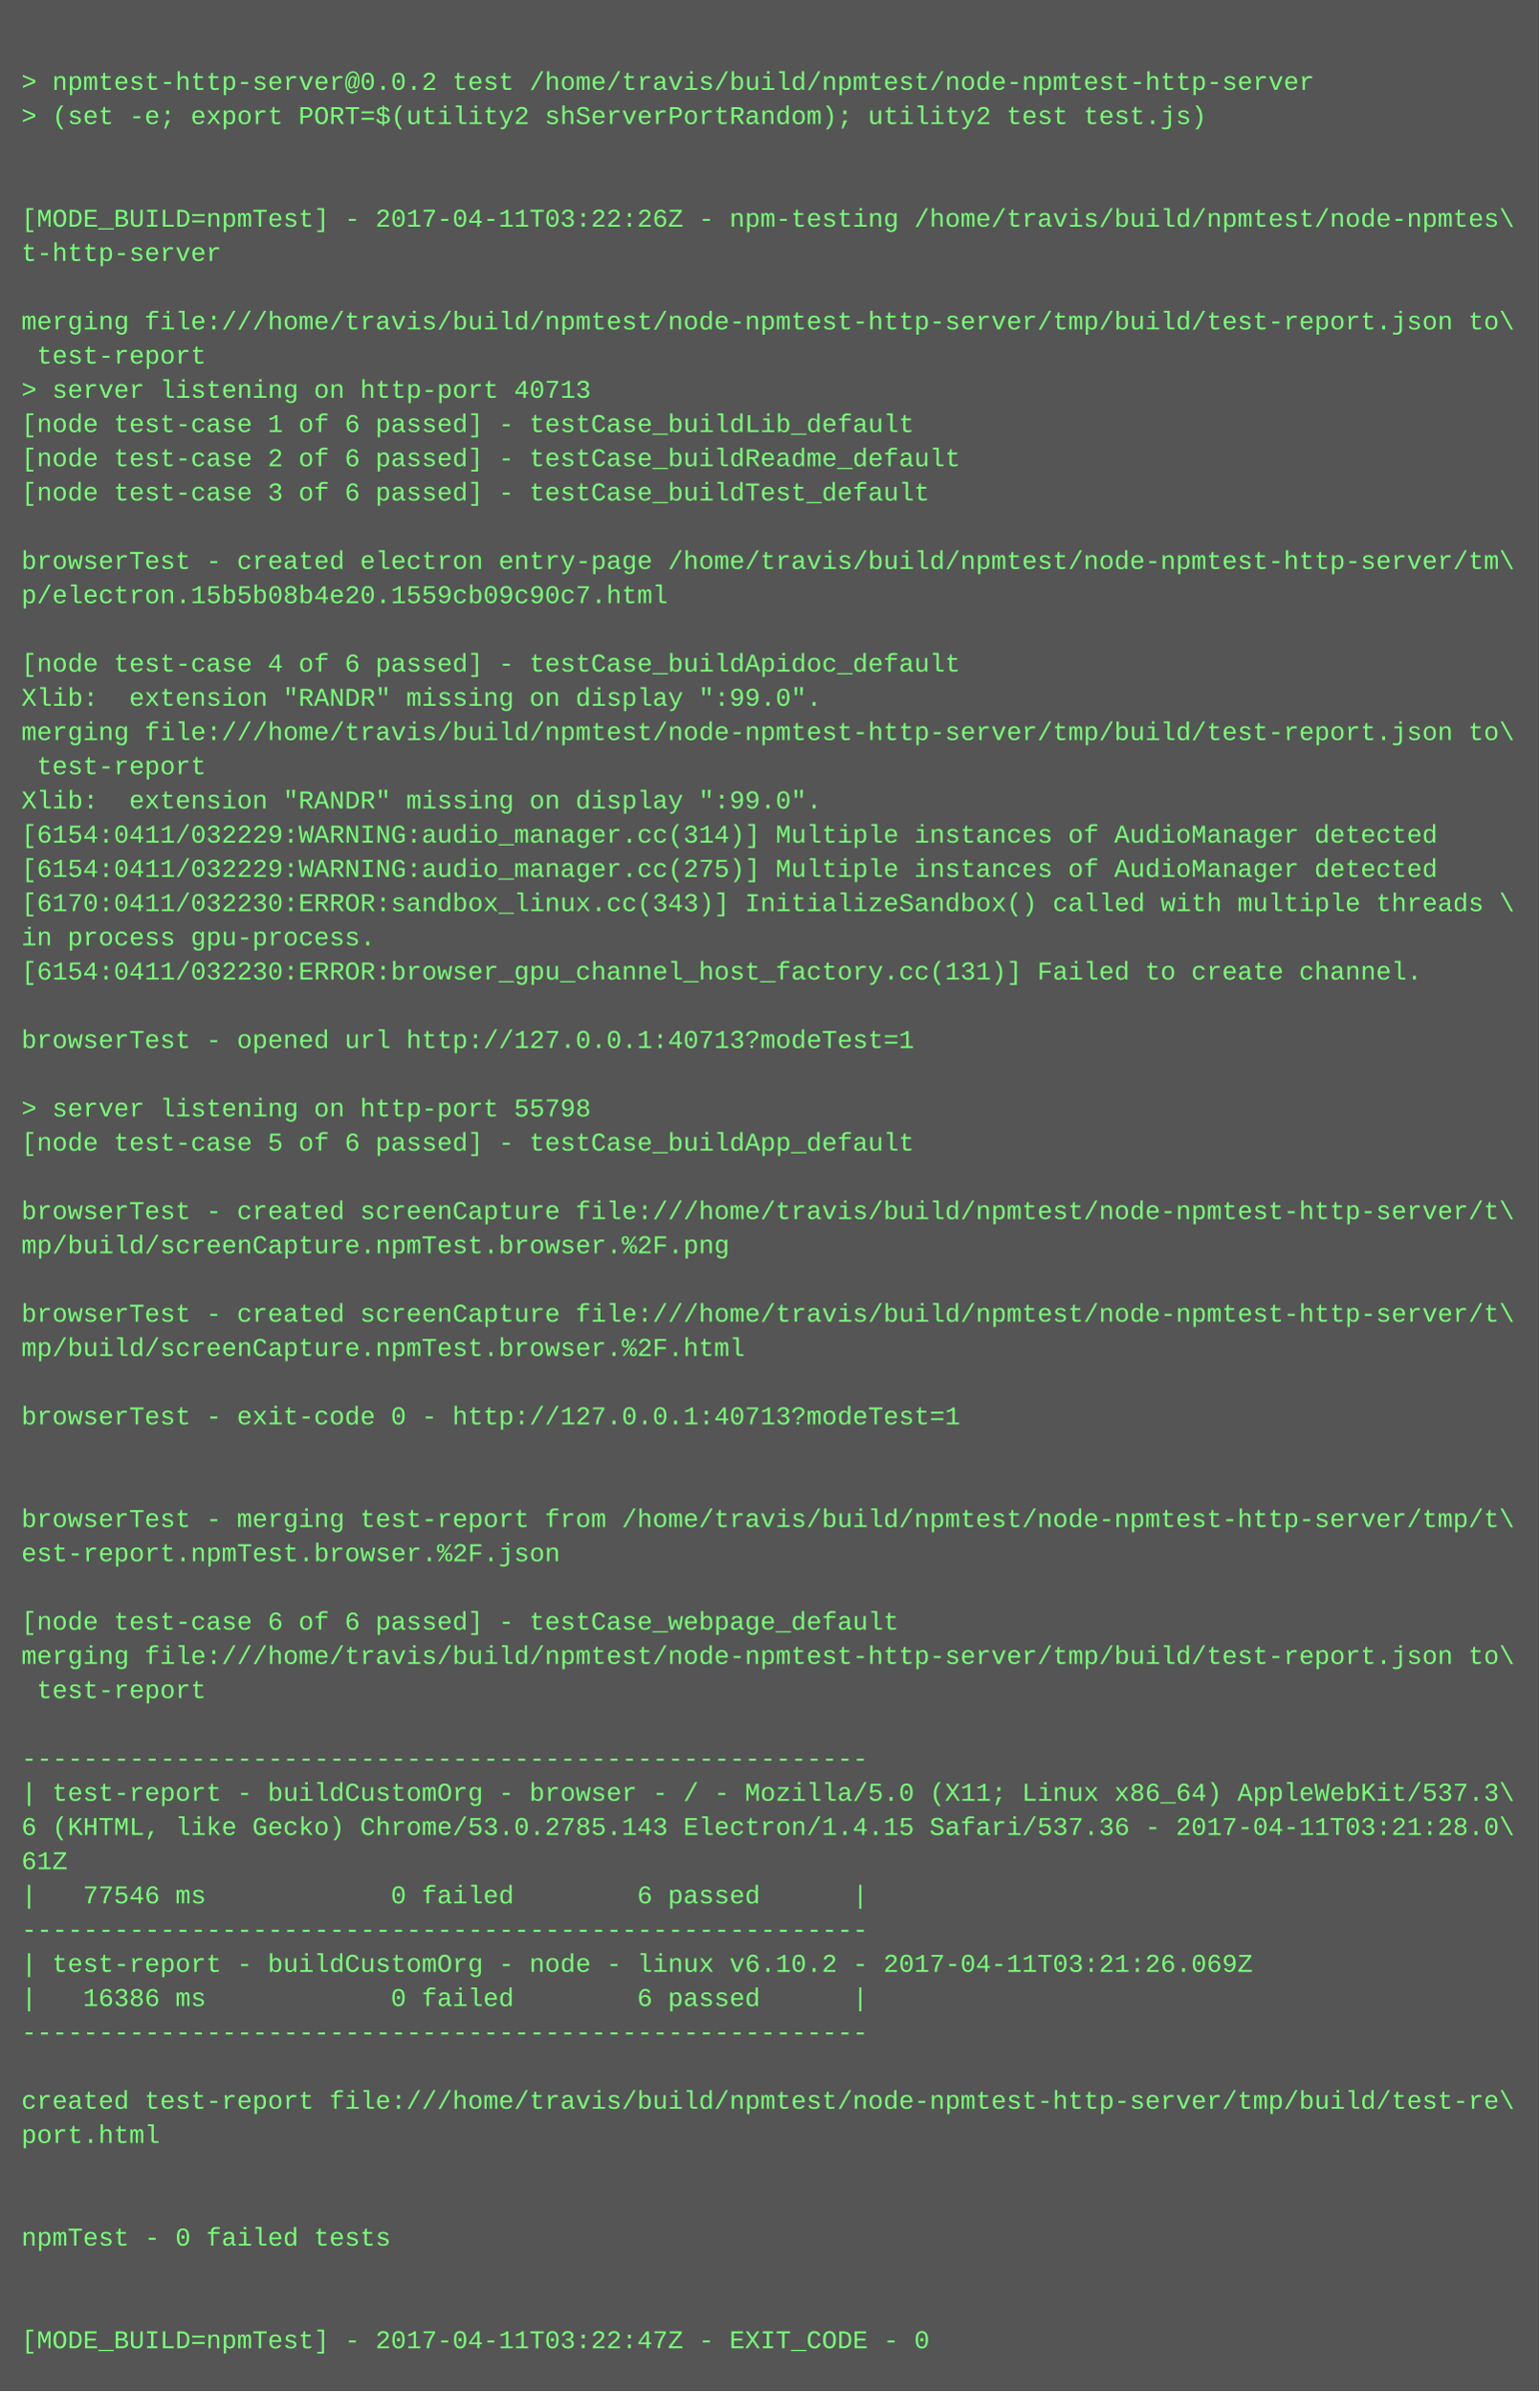
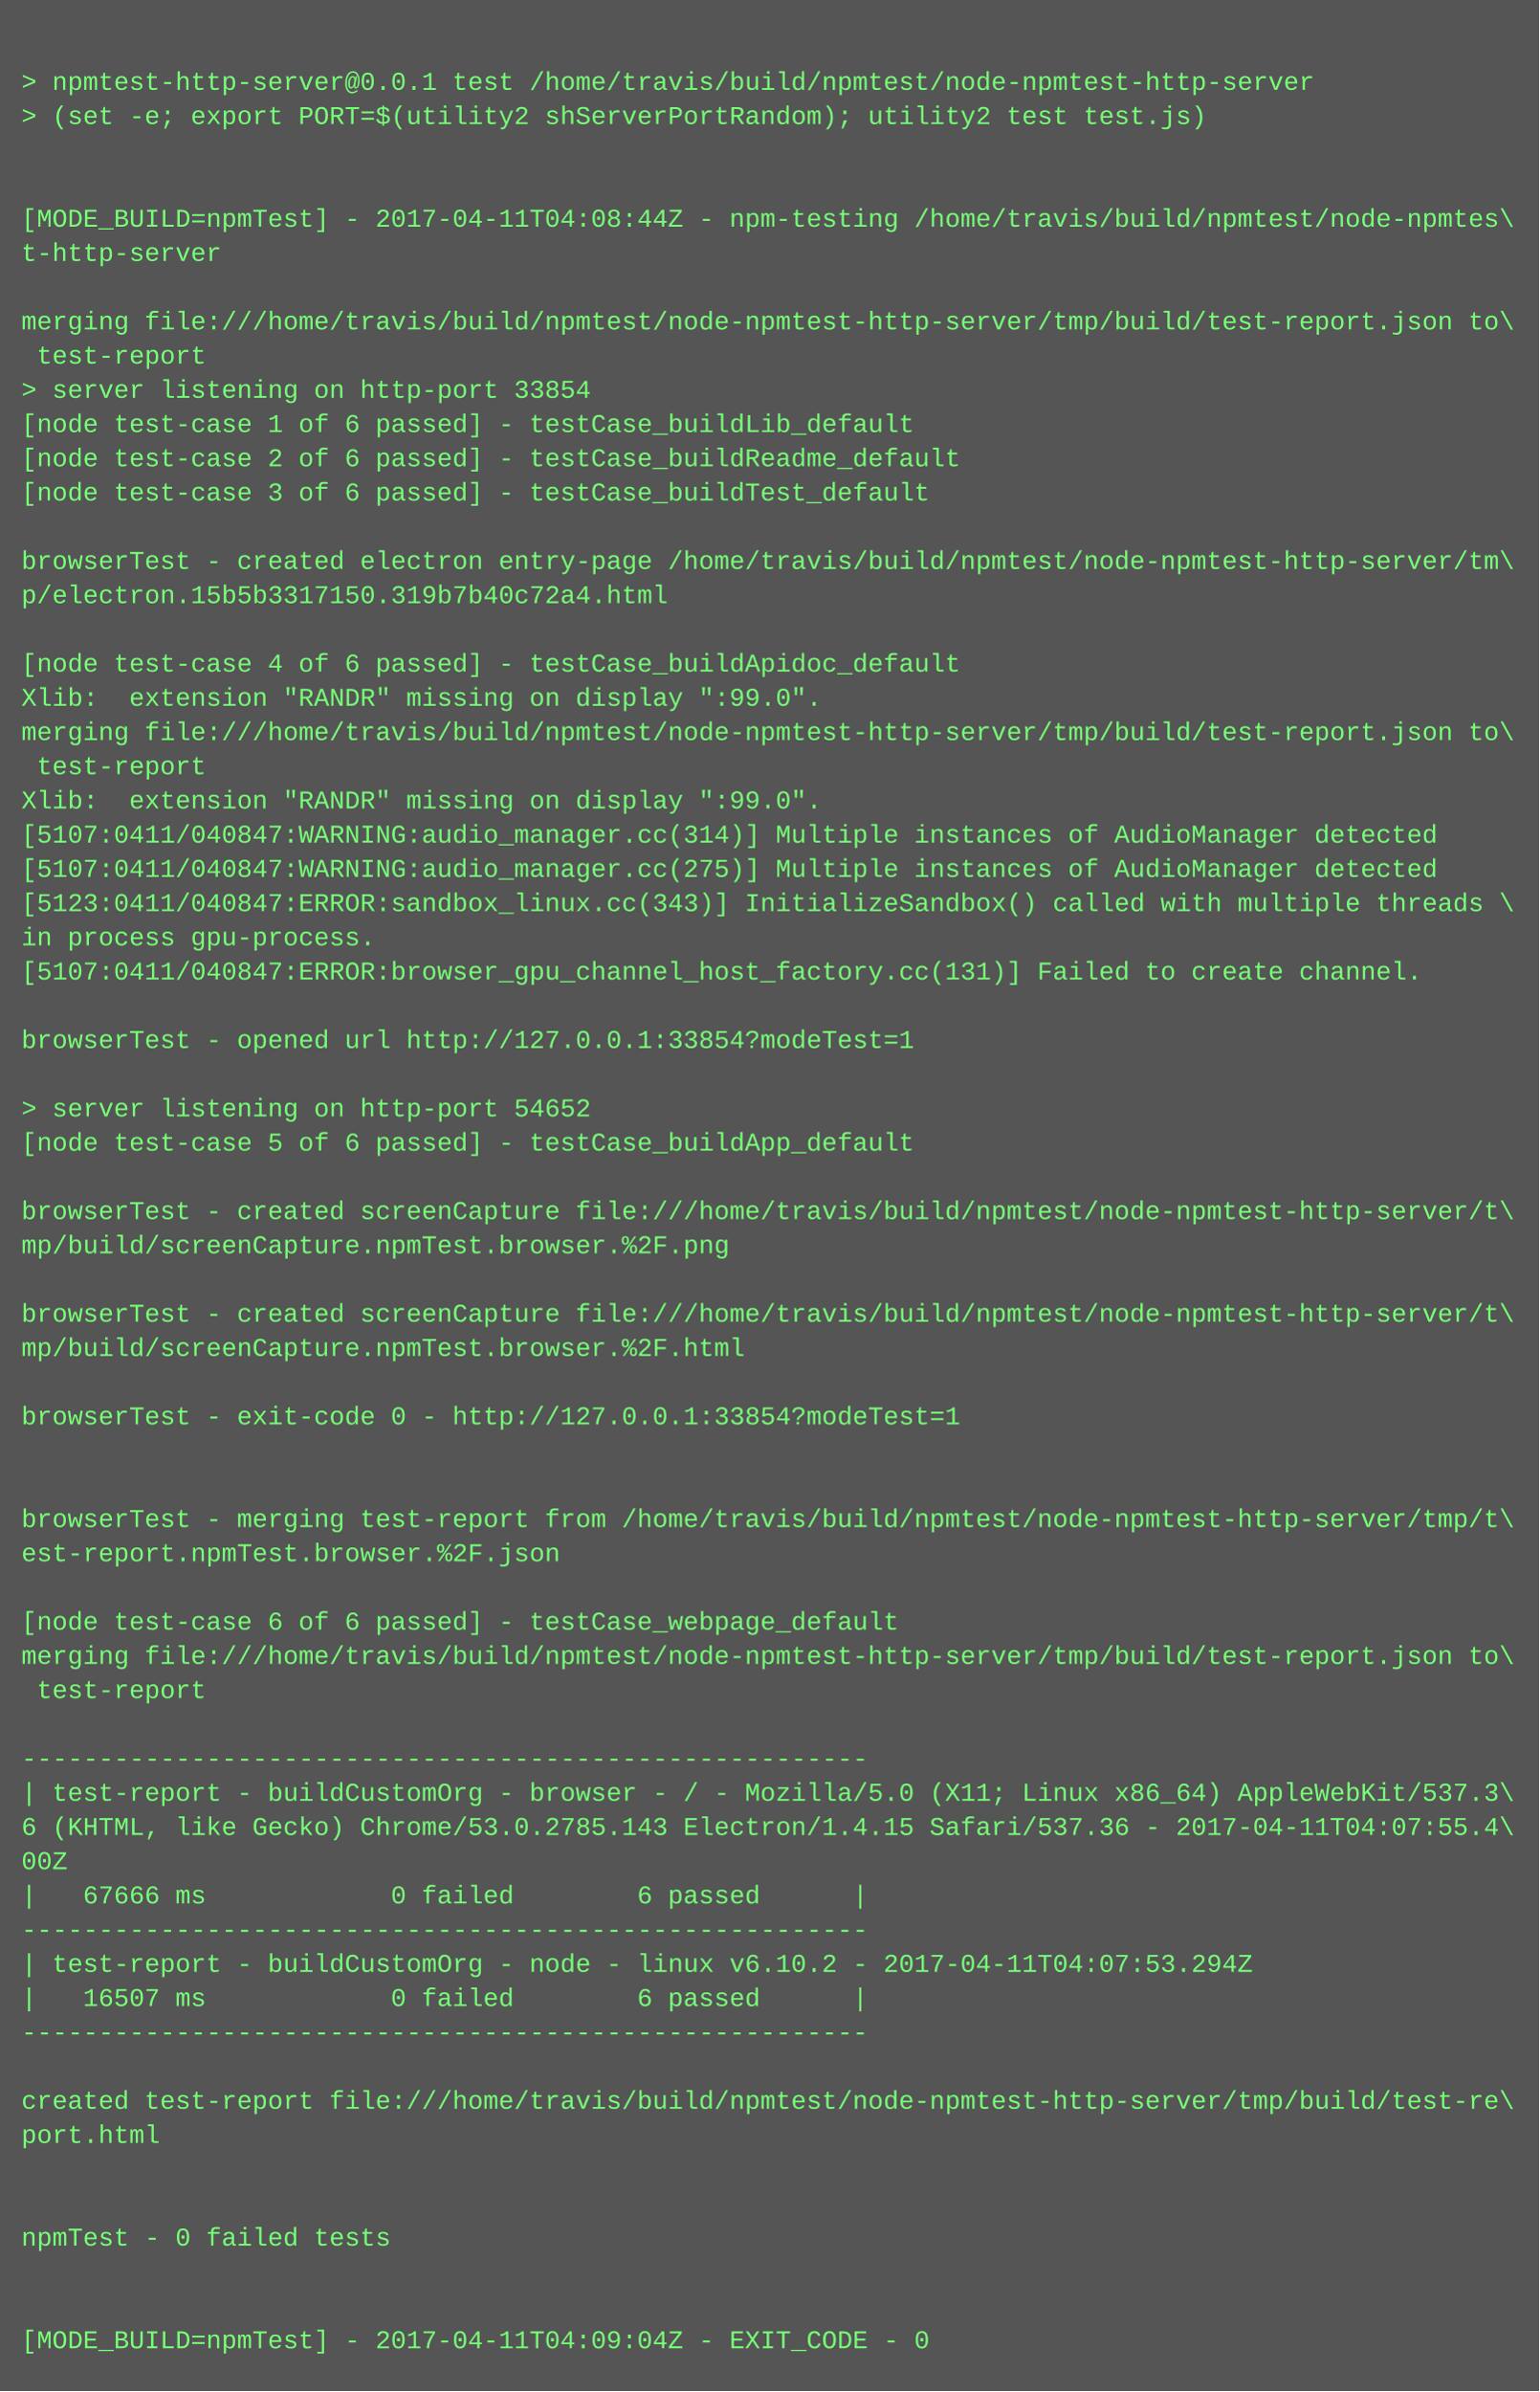
<svg xmlns="http://www.w3.org/2000/svg" height="1118" width="720">
  <rect height="1118" fill="#555" width="720" />
  <text fill="#7f7" font-family="Courier New" font-size="12" xml:space="preserve">
    <tspan x="10" y="26" />
-     <tspan x="10" y="42">&gt; npmtest-http-server@0.0.2 test /home/travis/build/npmtest/node-npmtest-http-server</tspan>
+     <tspan x="10" y="42">&gt; npmtest-http-server@0.0.1 test /home/travis/build/npmtest/node-npmtest-http-server</tspan>
    <tspan x="10" y="58">&gt; (set -e; export PORT=$(utility2 shServerPortRandom); utility2 test test.js)</tspan>
    <tspan x="10" y="74" />
    <tspan x="10" y="90" />
-     <tspan x="10" y="106">[MODE_BUILD=npmTest] - 2017-04-11T03:22:26Z - npm-testing /home/travis/build/npmtest/node-npmtes\</tspan>
+     <tspan x="10" y="106">[MODE_BUILD=npmTest] - 2017-04-11T04:08:44Z - npm-testing /home/travis/build/npmtest/node-npmtes\</tspan>
    <tspan x="10" y="122">t-http-server</tspan>
    <tspan x="10" y="138" />
    <tspan x="10" y="154">merging file:///home/travis/build/npmtest/node-npmtest-http-server/tmp/build/test-report.json to\</tspan>
    <tspan x="10" y="170"> test-report</tspan>
-     <tspan x="10" y="186">&gt; server listening on http-port 40713</tspan>
+     <tspan x="10" y="186">&gt; server listening on http-port 33854</tspan>
    <tspan x="10" y="202">[node test-case 1 of 6 passed] - testCase_buildLib_default</tspan>
    <tspan x="10" y="218">[node test-case 2 of 6 passed] - testCase_buildReadme_default</tspan>
    <tspan x="10" y="234">[node test-case 3 of 6 passed] - testCase_buildTest_default</tspan>
    <tspan x="10" y="250" />
    <tspan x="10" y="266">browserTest - created electron entry-page /home/travis/build/npmtest/node-npmtest-http-server/tm\</tspan>
-     <tspan x="10" y="282">p/electron.15b5b08b4e20.1559cb09c90c7.html</tspan>
+     <tspan x="10" y="282">p/electron.15b5b3317150.319b7b40c72a4.html</tspan>
    <tspan x="10" y="298" />
    <tspan x="10" y="314">[node test-case 4 of 6 passed] - testCase_buildApidoc_default</tspan>
    <tspan x="10" y="330">Xlib:  extension "RANDR" missing on display ":99.0".</tspan>
    <tspan x="10" y="346">merging file:///home/travis/build/npmtest/node-npmtest-http-server/tmp/build/test-report.json to\</tspan>
    <tspan x="10" y="362"> test-report</tspan>
    <tspan x="10" y="378">Xlib:  extension "RANDR" missing on display ":99.0".</tspan>
-     <tspan x="10" y="394">[6154:0411/032229:WARNING:audio_manager.cc(314)] Multiple instances of AudioManager detected</tspan>
-     <tspan x="10" y="410">[6154:0411/032229:WARNING:audio_manager.cc(275)] Multiple instances of AudioManager detected</tspan>
-     <tspan x="10" y="426">[6170:0411/032230:ERROR:sandbox_linux.cc(343)] InitializeSandbox() called with multiple threads \</tspan>
+     <tspan x="10" y="394">[5107:0411/040847:WARNING:audio_manager.cc(314)] Multiple instances of AudioManager detected</tspan>
+     <tspan x="10" y="410">[5107:0411/040847:WARNING:audio_manager.cc(275)] Multiple instances of AudioManager detected</tspan>
+     <tspan x="10" y="426">[5123:0411/040847:ERROR:sandbox_linux.cc(343)] InitializeSandbox() called with multiple threads \</tspan>
    <tspan x="10" y="442">in process gpu-process. </tspan>
-     <tspan x="10" y="458">[6154:0411/032230:ERROR:browser_gpu_channel_host_factory.cc(131)] Failed to create channel.</tspan>
+     <tspan x="10" y="458">[5107:0411/040847:ERROR:browser_gpu_channel_host_factory.cc(131)] Failed to create channel.</tspan>
    <tspan x="10" y="474" />
-     <tspan x="10" y="490">browserTest - opened url http://127.0.0.1:40713?modeTest=1</tspan>
+     <tspan x="10" y="490">browserTest - opened url http://127.0.0.1:33854?modeTest=1</tspan>
    <tspan x="10" y="506" />
-     <tspan x="10" y="522">&gt; server listening on http-port 55798</tspan>
+     <tspan x="10" y="522">&gt; server listening on http-port 54652</tspan>
    <tspan x="10" y="538">[node test-case 5 of 6 passed] - testCase_buildApp_default</tspan>
    <tspan x="10" y="554" />
    <tspan x="10" y="570">browserTest - created screenCapture file:///home/travis/build/npmtest/node-npmtest-http-server/t\</tspan>
    <tspan x="10" y="586">mp/build/screenCapture.npmTest.browser.%2F.png</tspan>
    <tspan x="10" y="602" />
    <tspan x="10" y="618">browserTest - created screenCapture file:///home/travis/build/npmtest/node-npmtest-http-server/t\</tspan>
    <tspan x="10" y="634">mp/build/screenCapture.npmTest.browser.%2F.html</tspan>
    <tspan x="10" y="650" />
-     <tspan x="10" y="666">browserTest - exit-code 0 - http://127.0.0.1:40713?modeTest=1</tspan>
+     <tspan x="10" y="666">browserTest - exit-code 0 - http://127.0.0.1:33854?modeTest=1</tspan>
    <tspan x="10" y="682" />
    <tspan x="10" y="698" />
    <tspan x="10" y="714">browserTest - merging test-report from /home/travis/build/npmtest/node-npmtest-http-server/tmp/t\</tspan>
    <tspan x="10" y="730">est-report.npmTest.browser.%2F.json</tspan>
    <tspan x="10" y="746" />
    <tspan x="10" y="762">[node test-case 6 of 6 passed] - testCase_webpage_default</tspan>
    <tspan x="10" y="778">merging file:///home/travis/build/npmtest/node-npmtest-http-server/tmp/build/test-report.json to\</tspan>
    <tspan x="10" y="794"> test-report</tspan>
    <tspan x="10" y="810" />
    <tspan x="10" y="826">-------------------------------------------------------</tspan>
    <tspan x="10" y="842">| test-report - buildCustomOrg - browser - / - Mozilla/5.0 (X11; Linux x86_64) AppleWebKit/537.3\</tspan>
-     <tspan x="10" y="858">6 (KHTML, like Gecko) Chrome/53.0.2785.143 Electron/1.4.15 Safari/537.36 - 2017-04-11T03:21:28.0\</tspan>
-     <tspan x="10" y="874">61Z</tspan>
-     <tspan x="10" y="890">|   77546 ms            0 failed        6 passed      |</tspan>
+     <tspan x="10" y="858">6 (KHTML, like Gecko) Chrome/53.0.2785.143 Electron/1.4.15 Safari/537.36 - 2017-04-11T04:07:55.4\</tspan>
+     <tspan x="10" y="874">00Z</tspan>
+     <tspan x="10" y="890">|   67666 ms            0 failed        6 passed      |</tspan>
    <tspan x="10" y="906">-------------------------------------------------------</tspan>
-     <tspan x="10" y="922">| test-report - buildCustomOrg - node - linux v6.10.2 - 2017-04-11T03:21:26.069Z</tspan>
-     <tspan x="10" y="938">|   16386 ms            0 failed        6 passed      |</tspan>
+     <tspan x="10" y="922">| test-report - buildCustomOrg - node - linux v6.10.2 - 2017-04-11T04:07:53.294Z</tspan>
+     <tspan x="10" y="938">|   16507 ms            0 failed        6 passed      |</tspan>
    <tspan x="10" y="954">-------------------------------------------------------</tspan>
    <tspan x="10" y="970" />
    <tspan x="10" y="986">created test-report file:///home/travis/build/npmtest/node-npmtest-http-server/tmp/build/test-re\</tspan>
    <tspan x="10" y="1002">port.html</tspan>
    <tspan x="10" y="1018" />
    <tspan x="10" y="1034" />
    <tspan x="10" y="1050">npmTest - 0 failed tests</tspan>
    <tspan x="10" y="1066" />
    <tspan x="10" y="1082" />
-     <tspan x="10" y="1098">[MODE_BUILD=npmTest] - 2017-04-11T03:22:47Z - EXIT_CODE - 0</tspan>
+     <tspan x="10" y="1098">[MODE_BUILD=npmTest] - 2017-04-11T04:09:04Z - EXIT_CODE - 0</tspan>
  </text>
</svg>
